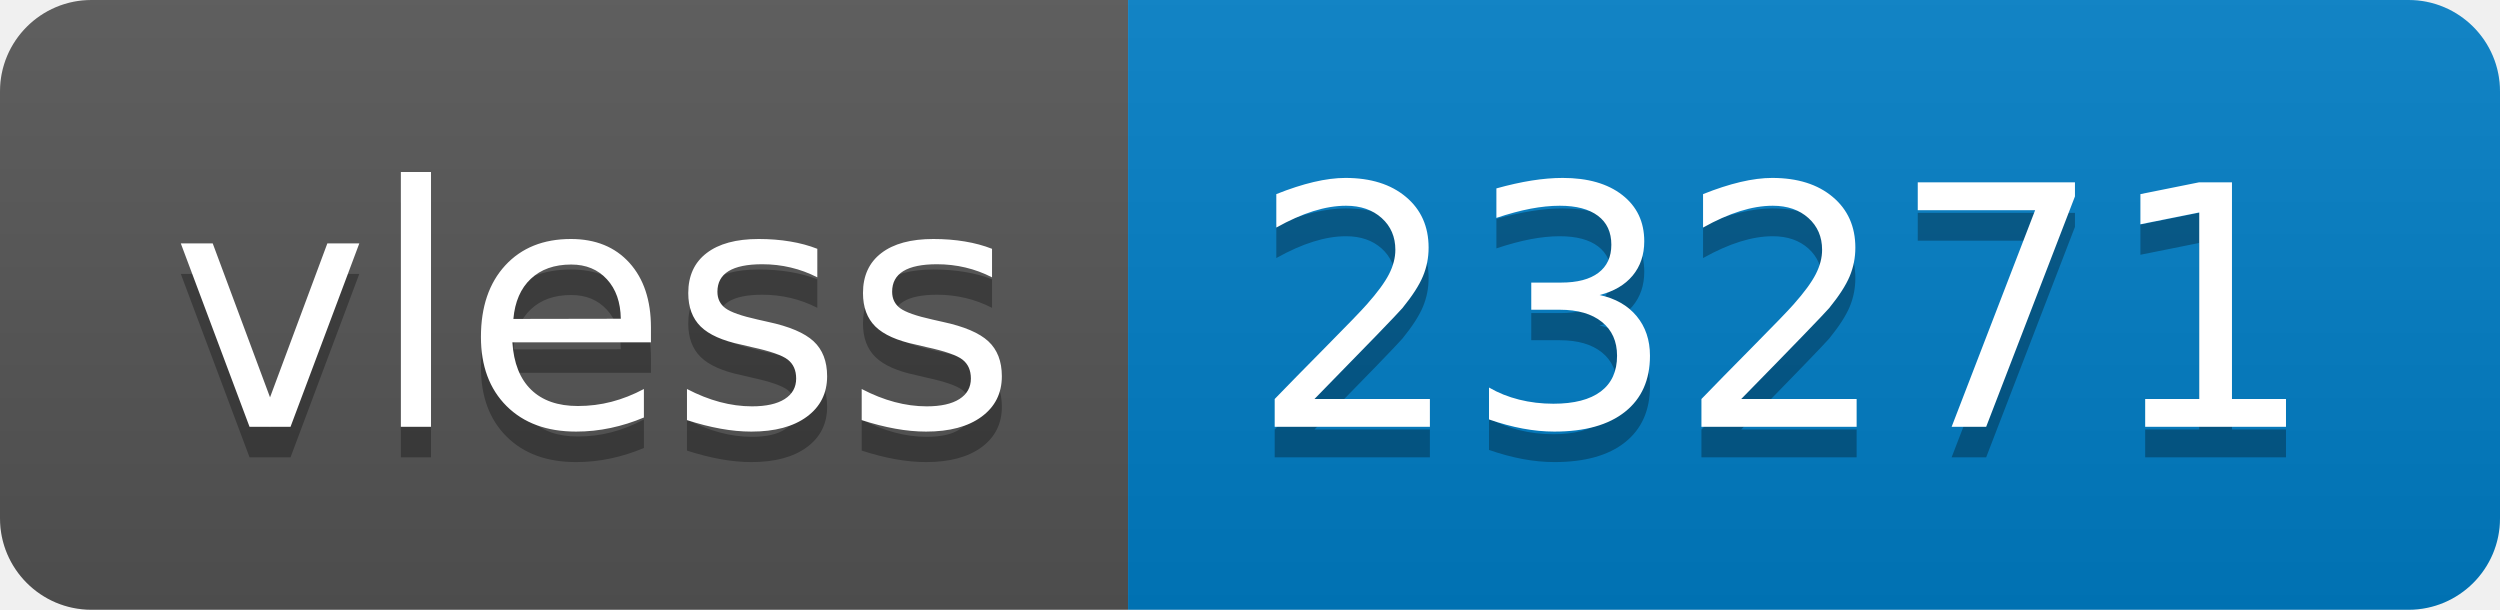
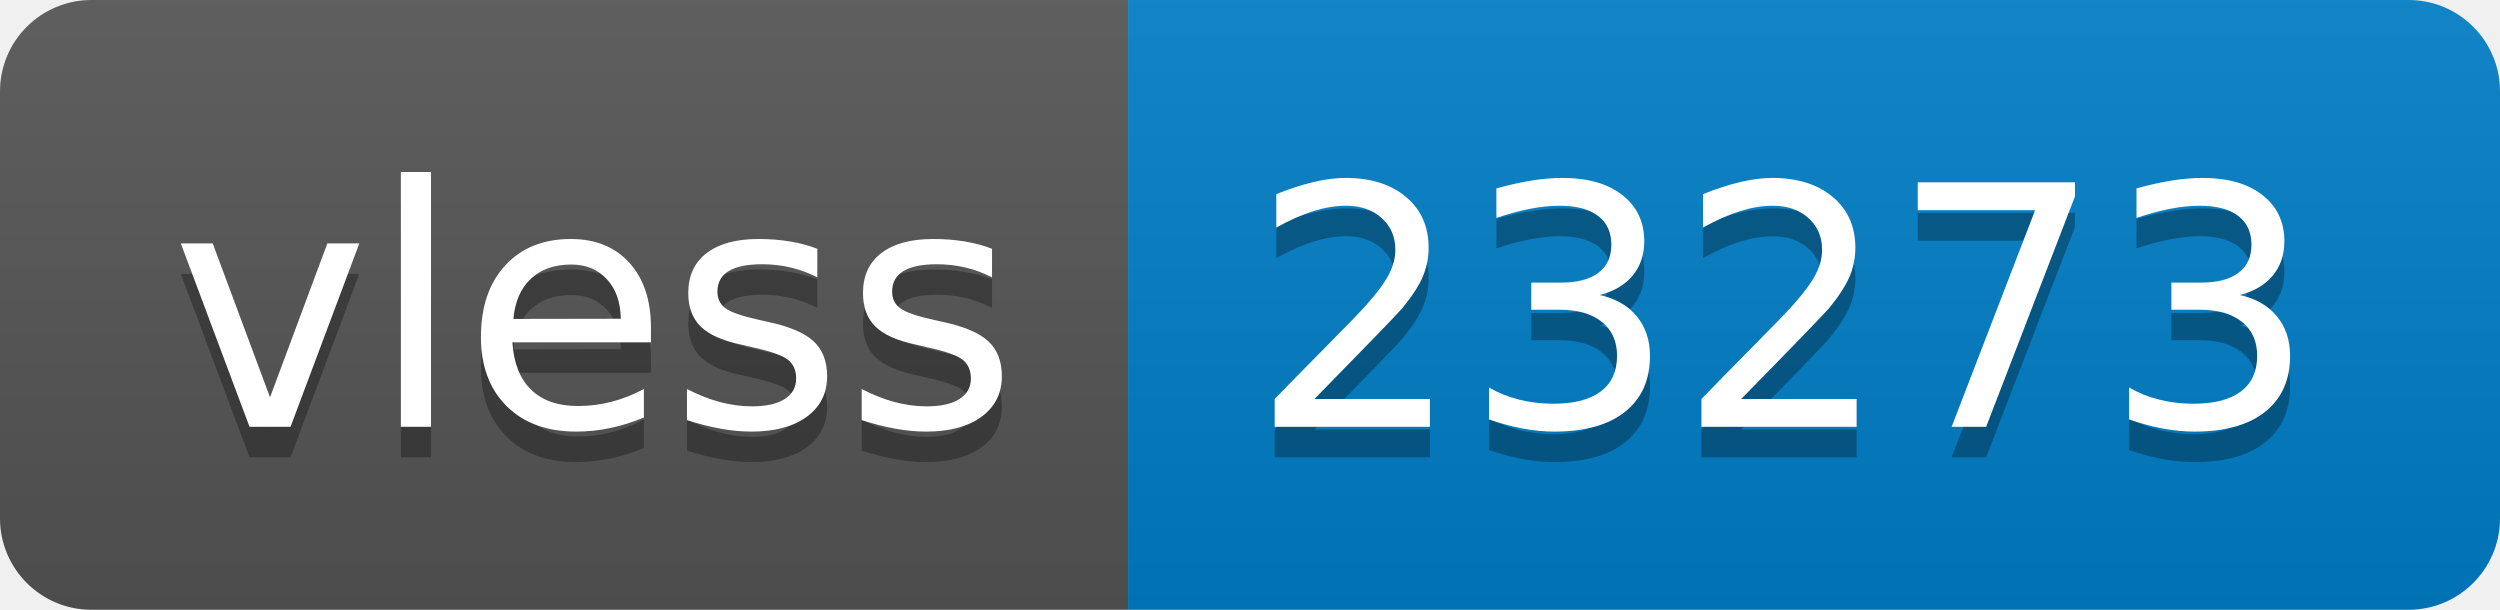
- <svg xmlns="http://www.w3.org/2000/svg" width="82" height="20" role="img" aria-label="vless: 23271">
+ <svg xmlns="http://www.w3.org/2000/svg" width="82" height="20" role="img" aria-label="vless: 23273">
  <linearGradient id="s" x2="0" y2="100%">
    <stop offset="0" stop-color="#bbb" stop-opacity=".1" />
    <stop offset="1" stop-opacity=".1" />
  </linearGradient>
  <clipPath id="r">
    <rect width="82" height="20" rx="3" fill="#fff" />
  </clipPath>
  <g clip-path="url(#r)">
    <rect width="37" height="20" fill="#555" />
    <rect x="37" width="45" height="20" fill="#007ec6" />
    <rect width="82" height="20" fill="url(#s)" />
  </g>
  <g fill="#fff" text-anchor="middle" font-family="Verdana,Geneva,DejaVu Sans,sans-serif" text-rendering="geometricPrecision" font-size="110">
    <text aria-hidden="true" x="195" y="150" fill="#010101" fill-opacity=".3" transform="scale(.1)" textLength="270">vless</text>
    <text x="195" y="140" transform="scale(.1)" fill="#fff" textLength="270">vless</text>
-     <text aria-hidden="true" x="585" y="150" fill="#010101" fill-opacity=".3" transform="scale(.1)" textLength="350">23271</text>
-     <text x="585" y="140" transform="scale(.1)" fill="#fff" textLength="350">23271</text>
+     <text aria-hidden="true" x="585" y="150" fill="#010101" fill-opacity=".3" transform="scale(.1)" textLength="350">23273</text>
+     <text x="585" y="140" transform="scale(.1)" fill="#fff" textLength="350">23273</text>
  </g>
</svg>
